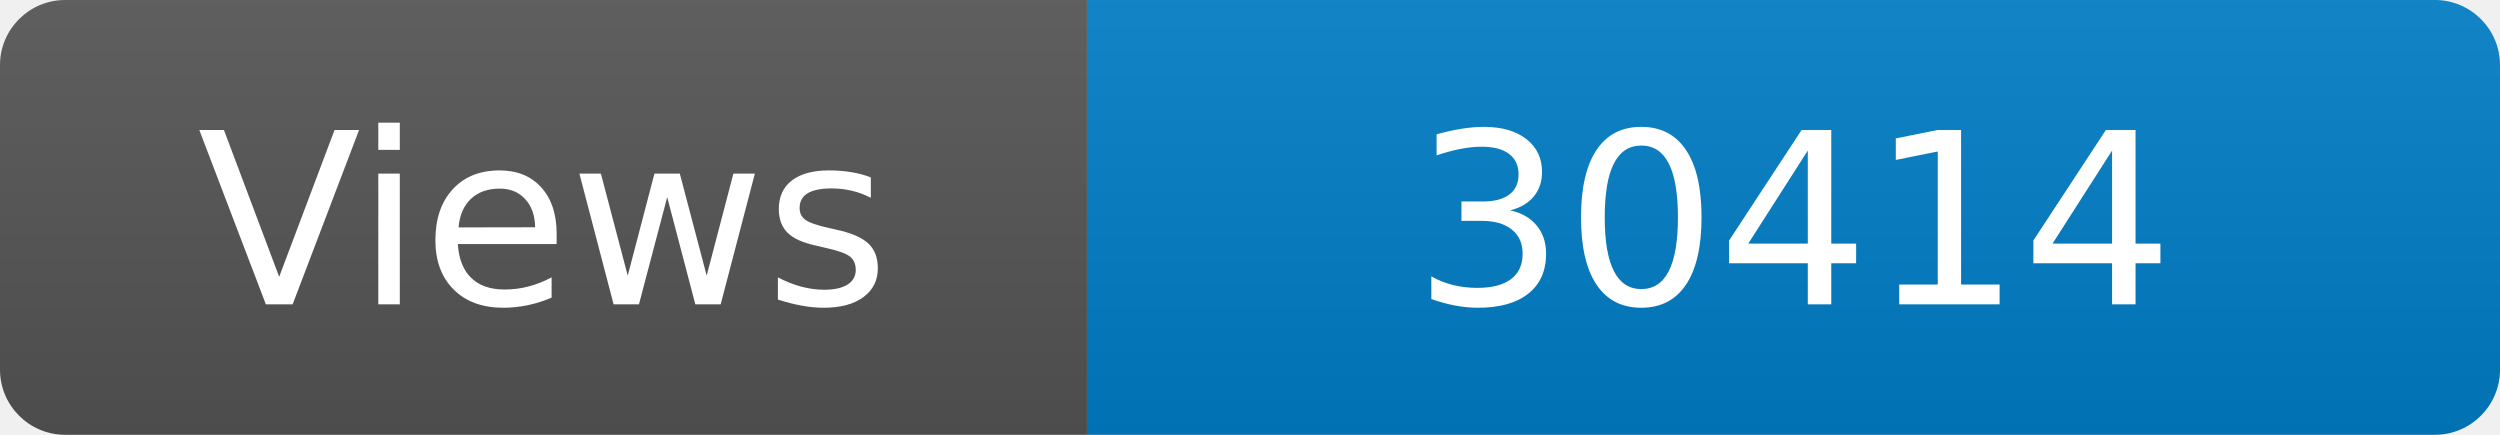
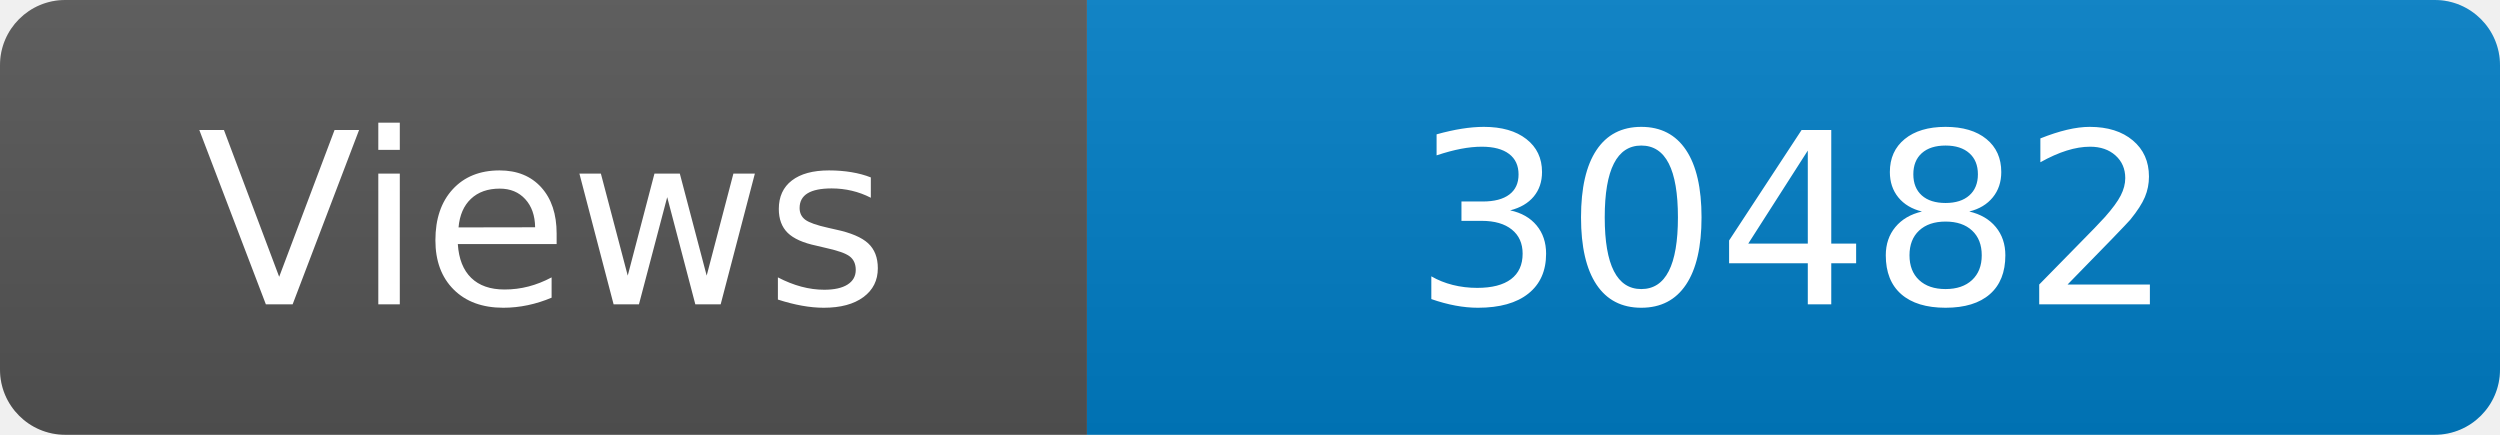
<svg xmlns="http://www.w3.org/2000/svg" width="115" height="20" role="img" aria-label="Maintained?: yes">
  <linearGradient id="s" x2="0" y2="100%">
    <stop offset="0" stop-color="#bbb" stop-opacity=".1" />
    <stop offset="1" stop-opacity=".1" />
  </linearGradient>
  <clipPath id="r">
    <rect width="115" height="20" rx="3" fill="#fff" />
  </clipPath>
  <g clip-path="url(#r)">
    <rect width="50" height="20" fill="#555" />
    <rect x="50" width="160" height="20" fill="#007ec6" />
    <rect width="115" height="20" fill="url(#s)" />
  </g>
  <g fill="#fff" text-anchor="middle" font-family="Verdana,Geneva,DejaVu Sans,sans-serif" font-size="110">
    <text x="250" y="140" transform="scale(.1)" fill="#fff">Views</text>
-     <text x="825" y="140" transform="scale(.1)" fill="#fff">30414</text>
+     <text x="825" y="140" transform="scale(.1)" fill="#fff">30482</text>
  </g>
</svg>
